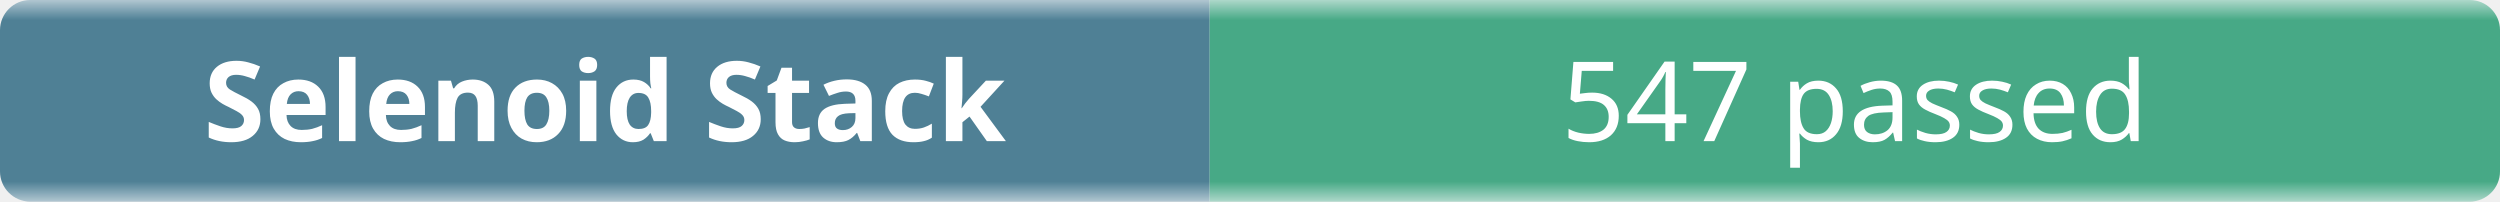
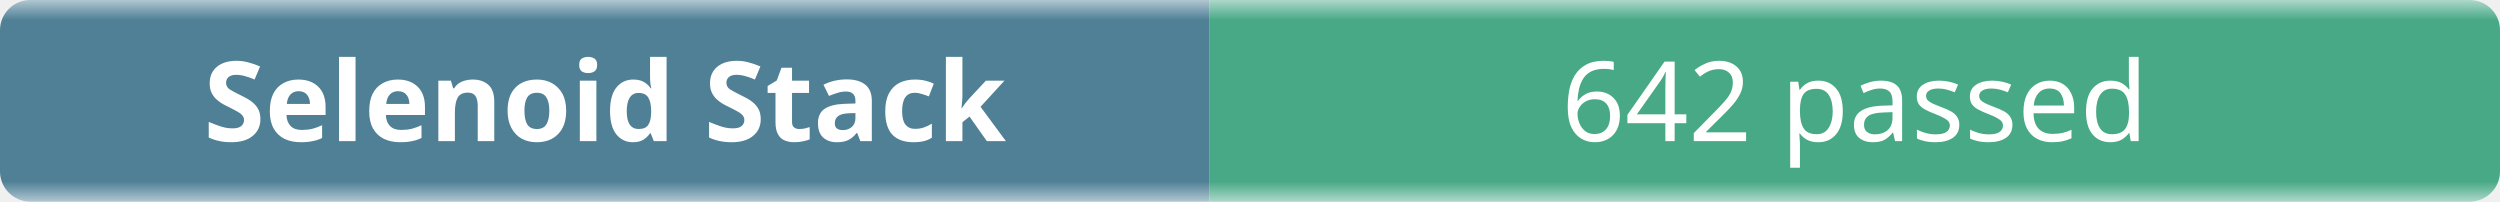
- <svg xmlns="http://www.w3.org/2000/svg" width="248" height="20" role="img" aria-label="Selenoid Stack: 547 passed">
+ <svg xmlns="http://www.w3.org/2000/svg" width="248" height="20" role="img" aria-label="Selenoid Stack: 642 passed">
  <linearGradient id="b" x2="0" y2="100%">
    <stop offset="0" stop-color="#f8fafc" stop-opacity=".7" />
    <stop offset=".1" stop-color="#eef2f7" stop-opacity=".3" />
    <stop offset=".9" stop-color="#eef2f7" stop-opacity=".3" />
    <stop offset="1" stop-color="#f8fafc" stop-opacity=".7" />
  </linearGradient>
  <mask id="m">
    <rect width="248" height="20" rx="3" fill="#fff" />
  </mask>
  <g mask="url(#m)">
    <rect width="120" height="20" fill="#0b4f6c" />
    <rect x="120" width="128" height="20" fill="#008a56" />
    <rect width="248" height="20" fill="url(#b)" />
  </g>
  <g fill="#fff" text-anchor="middle" font-family="ui-sans-serif,system-ui,sans-serif" font-size="11">
    <text x="60" y="14" font-weight="600">Selenoid Stack</text>
-     <text x="184" y="14">547 passed</text>
+     <text x="184" y="14">642 passed</text>
  </g>
</svg>
